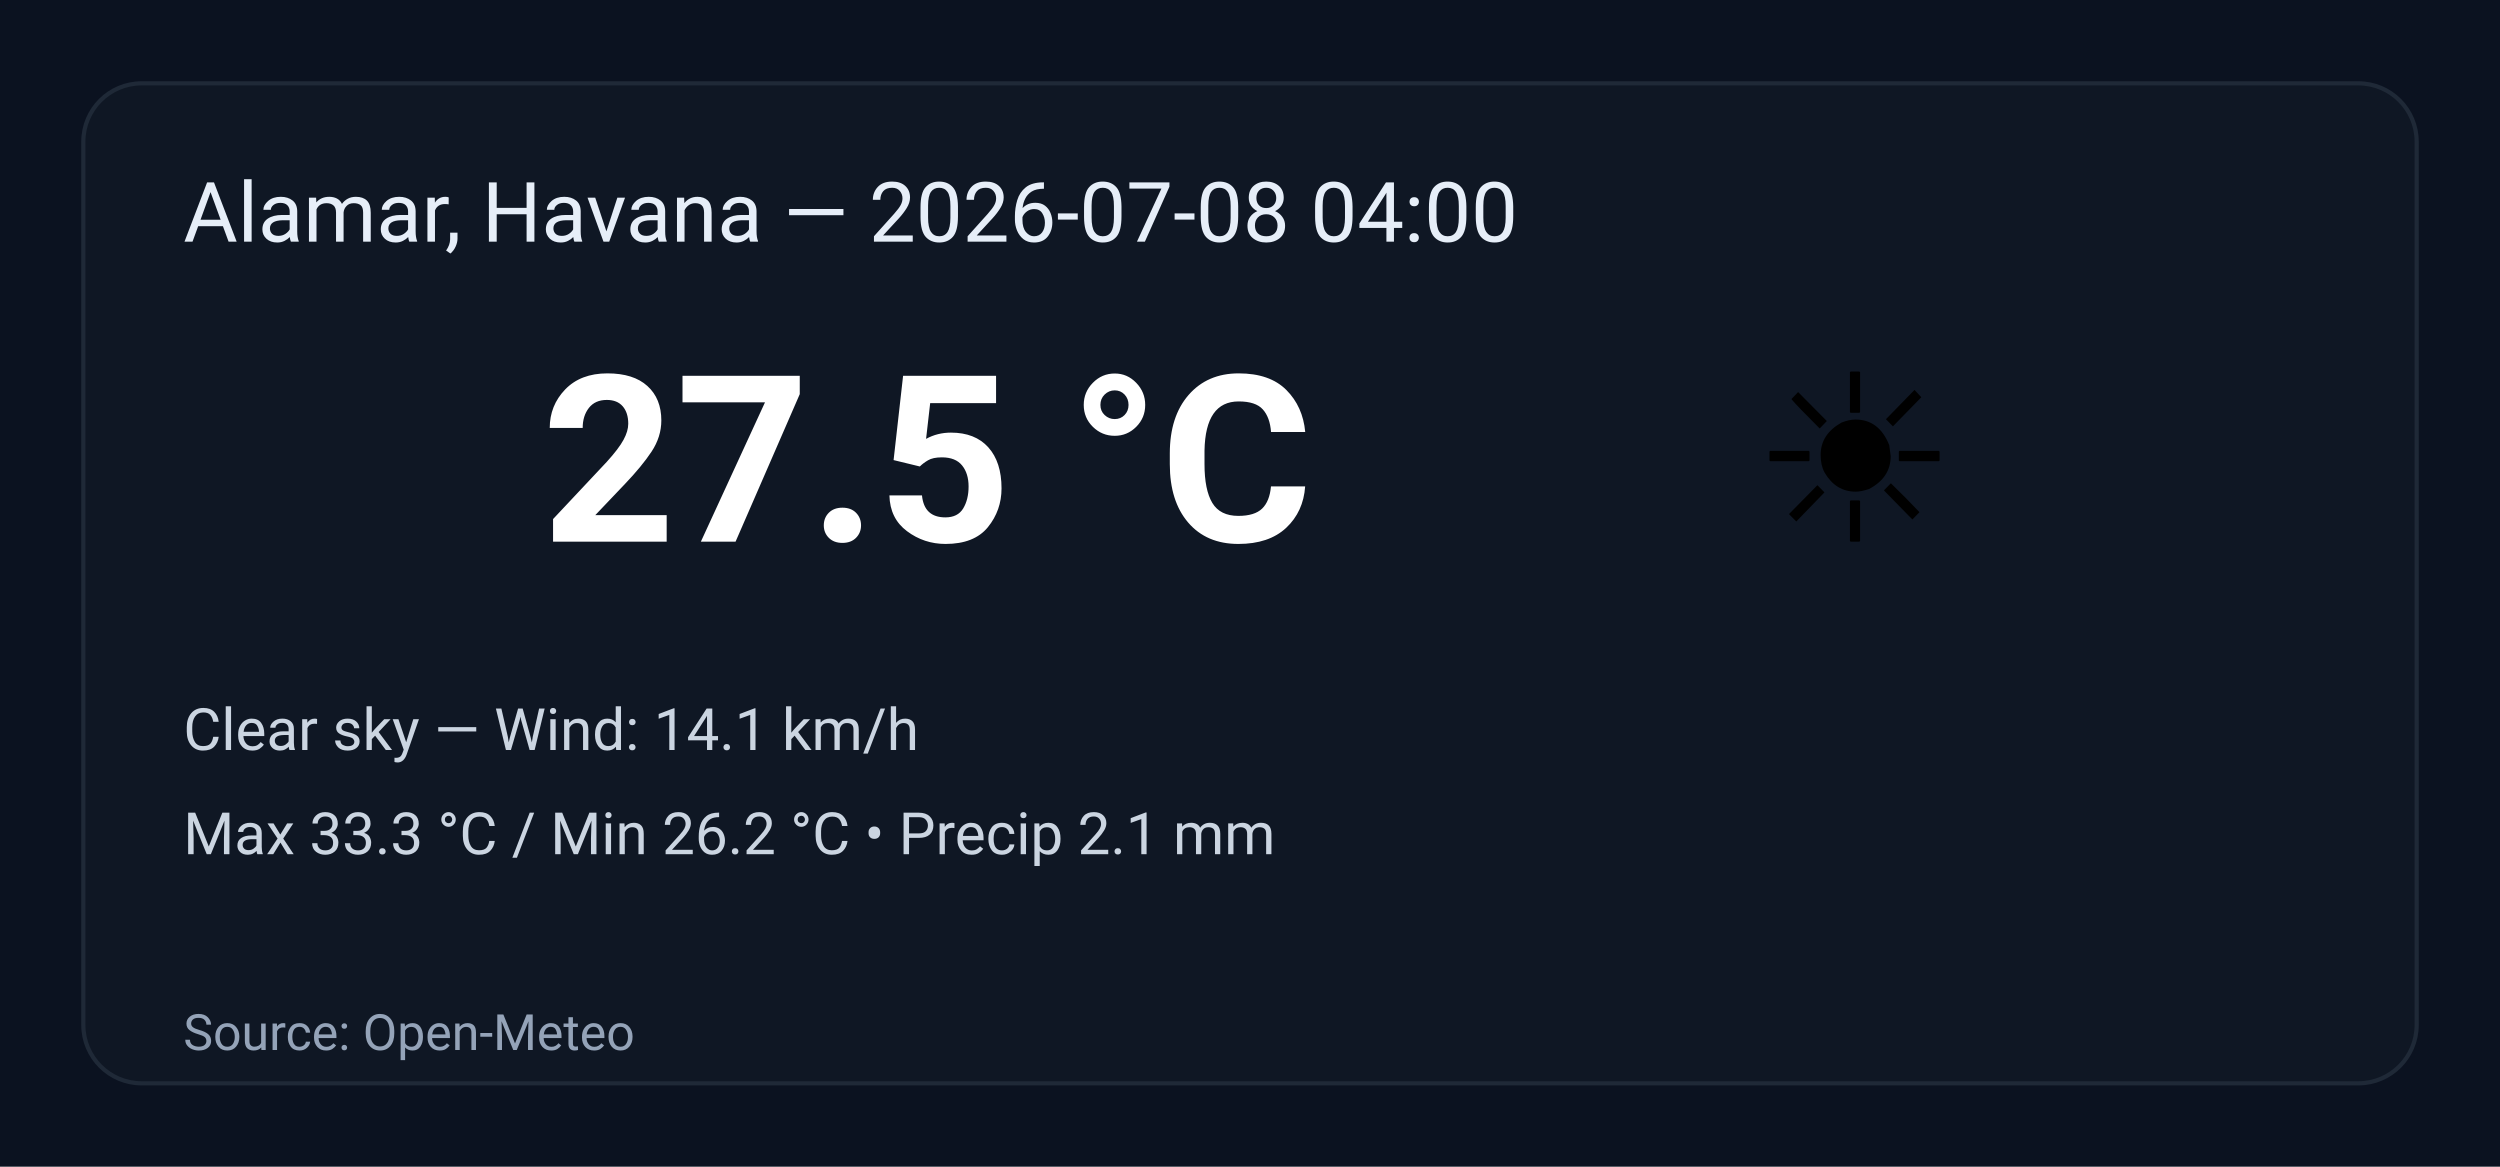
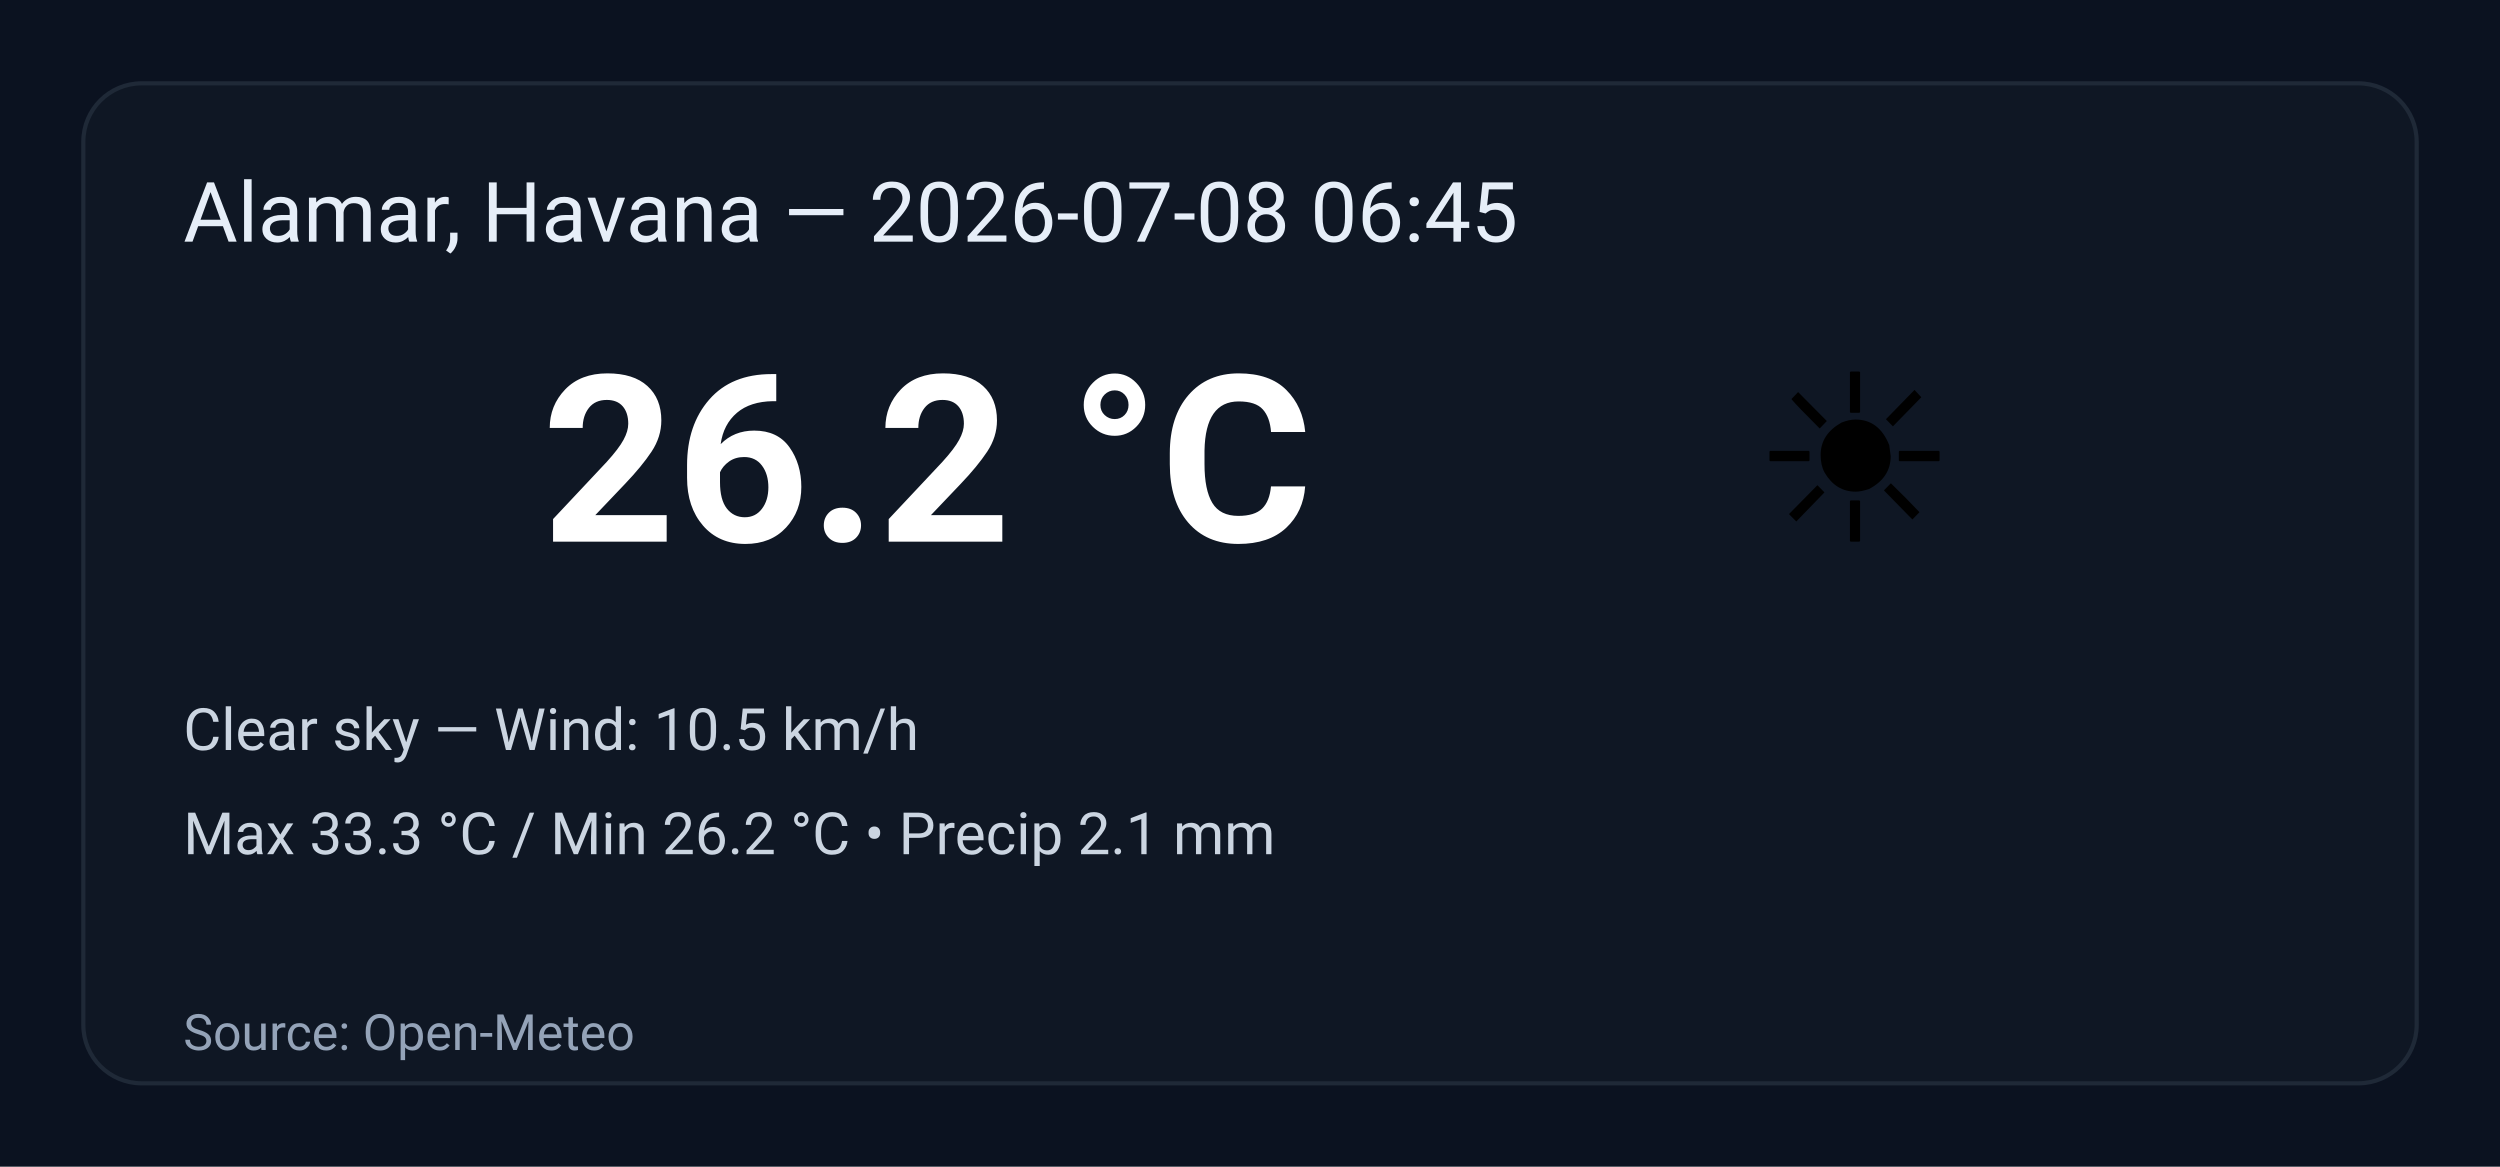
<svg xmlns="http://www.w3.org/2000/svg" width="600" height="280" viewBox="0 0 600 280" role="img" aria-label="Weather summary">
  <style>
    .bg { fill: #0b1220; }
    .card { fill: #0f1724; stroke: #1f2937; stroke-width:1; rx:14; }
    .title { font: 20px 'Segoe UI', Roboto, Arial; fill: #e6eef8; }
    .temp { font: 56px 'Segoe UI', Roboto, Arial; fill: #ffffff; font-weight:700; }
    .emoji { font-size:56px; }
    .meta { font: 14px 'Segoe UI', Roboto, Arial; fill: #cbd5e1; }
    .foot { font: 12px 'Segoe UI', Roboto, Arial; fill: #94a3b8; }
  </style>
  <rect class="bg" width="100%" height="100%" rx="0" />
  <g transform="translate(20,20)">
    <rect class="card" x="0" y="0" width="560" height="240" rx="12" />
-     <text class="title" x="24" y="38">Alamar, Havana — 2026-07-08 04:00</text>
+     <text class="title" x="24" y="38">Alamar, Havana — 2026-07-08 06:45</text>
    <text class="emoji" x="400" y="110">☀️</text>
-     <text class="temp" x="110" y="110">27.5 °C</text>
-     <text class="meta" x="24" y="160">Clear sky — Wind: 14.1 km/h</text>
+     <text class="temp" x="110" y="110">26.2 °C</text>
+     <text class="meta" x="24" y="160">Clear sky — Wind: 10.5 km/h</text>
    <text class="meta" x="24" y="185">Max 33.3 °C / Min 26.2 °C  •  Precip 2.1 mm</text>
    <text class="foot" x="24" y="232">Source: Open-Meteo</text>
  </g>
</svg>
